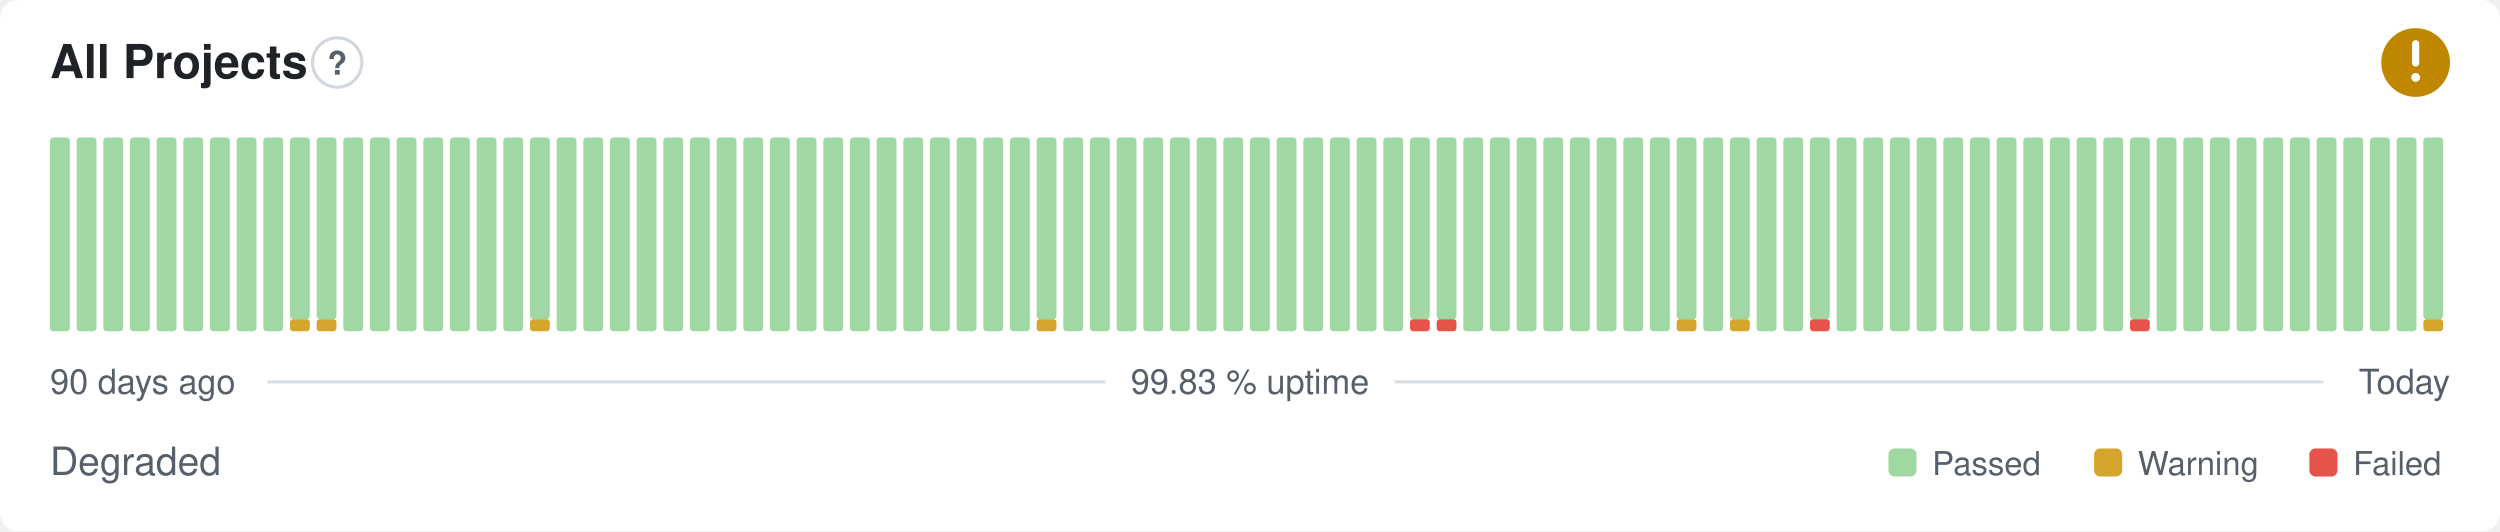
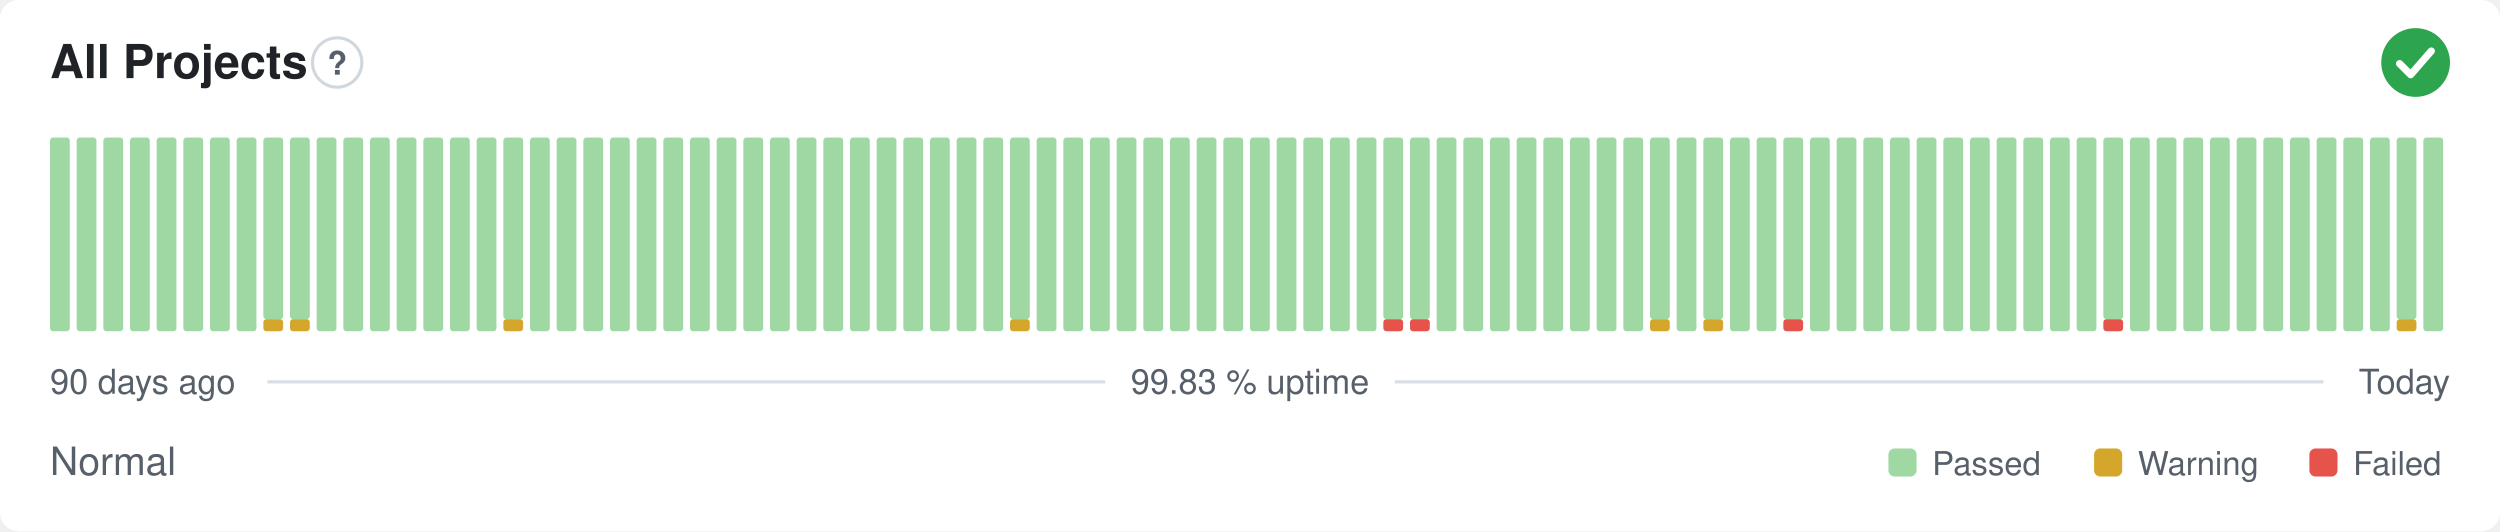
- <svg xmlns="http://www.w3.org/2000/svg" width="800" height="170" viewBox="0 0 800 170" role="img" aria-label="All Projects: Degraded, 99.83 % uptime over the last 90 days" font-family="-apple-system,BlinkMacSystemFont,'Segoe UI',Helvetica,Arial,sans-serif">
+ <svg xmlns="http://www.w3.org/2000/svg" width="800" height="170" viewBox="0 0 800 170" role="img" aria-label="All Projects: Normal, 99.83 % uptime over the last 90 days" font-family="-apple-system,BlinkMacSystemFont,'Segoe UI',Helvetica,Arial,sans-serif">
  <style>
    @media (prefers-color-scheme: dark) {
      .bg { fill: #0d1117 }
      .title { fill: #e6edf3 }
      .muted { fill: #8b949e }
      .hint { stroke: #30363d }
      .rule { stroke: #30363d }
      .nodata { fill: #21262d }
    }
  </style>
  <rect class="bg" width="800" height="170" rx="6" fill="#ffffff" />
  <text class="title" x="16" y="25" font-size="15" font-weight="600" fill="#1f2328">All Projects</text>
  <circle class="hint" cx="107.9" cy="20" r="7.9" fill="none" stroke="#d0d7de" stroke-width="1" />
  <text class="muted" x="107.9" y="23.9" text-anchor="middle" font-size="10.4" font-weight="700" fill="#57606a">?</text>
-   <circle cx="773" cy="20" r="11" fill="#bf8700" />
-   <path d="M773 14.01v6.11" fill="none" stroke="#fff" stroke-width="2.31" stroke-linecap="round" stroke-linejoin="round" />
-   <circle cx="773" cy="24.77" r="1.41" fill="#fff" />
+   <circle cx="773" cy="20" r="11" fill="#2da44e" />
+   <path d="M767.87 20.37l3.54 3.54 6.60 -7.58" fill="none" stroke="#fff" stroke-width="2.31" stroke-linecap="round" stroke-linejoin="round" />
  <rect x="16.00" y="44.00" width="6.33" height="62.00" rx="1" fill="#9fd8a3" />
  <rect x="24.53" y="44.00" width="6.33" height="62.00" rx="1" fill="#9fd8a3" />
  <rect x="33.07" y="44.00" width="6.33" height="62.00" rx="1" fill="#9fd8a3" />
  <rect x="41.60" y="44.00" width="6.33" height="62.00" rx="1" fill="#9fd8a3" />
  <rect x="50.13" y="44.00" width="6.33" height="62.00" rx="1" fill="#9fd8a3" />
  <rect x="58.67" y="44.00" width="6.33" height="62.00" rx="1" fill="#9fd8a3" />
  <rect x="67.20" y="44.00" width="6.33" height="62.00" rx="1" fill="#9fd8a3" />
  <rect x="75.73" y="44.00" width="6.33" height="62.00" rx="1" fill="#9fd8a3" />
-   <rect x="84.27" y="44.00" width="6.33" height="62.00" rx="1" fill="#9fd8a3" />
+   <rect x="84.27" y="102.13" width="6.33" height="3.88" rx="1" fill="#d4a72c" />
+   <rect x="84.27" y="44.00" width="6.33" height="58.13" rx="1" fill="#9fd8a3" />
  <rect x="92.80" y="102.13" width="6.33" height="3.88" rx="1" fill="#d4a72c" />
  <rect x="92.80" y="44.00" width="6.33" height="58.13" rx="1" fill="#9fd8a3" />
-   <rect x="101.33" y="102.13" width="6.33" height="3.88" rx="1" fill="#d4a72c" />
-   <rect x="101.33" y="44.00" width="6.33" height="58.13" rx="1" fill="#9fd8a3" />
+   <rect x="101.33" y="44.00" width="6.33" height="62.00" rx="1" fill="#9fd8a3" />
  <rect x="109.87" y="44.00" width="6.33" height="62.00" rx="1" fill="#9fd8a3" />
  <rect x="118.40" y="44.00" width="6.33" height="62.00" rx="1" fill="#9fd8a3" />
  <rect x="126.93" y="44.00" width="6.33" height="62.00" rx="1" fill="#9fd8a3" />
  <rect x="135.47" y="44.00" width="6.33" height="62.00" rx="1" fill="#9fd8a3" />
  <rect x="144.00" y="44.00" width="6.33" height="62.00" rx="1" fill="#9fd8a3" />
  <rect x="152.53" y="44.00" width="6.33" height="62.00" rx="1" fill="#9fd8a3" />
-   <rect x="161.07" y="44.00" width="6.33" height="62.00" rx="1" fill="#9fd8a3" />
-   <rect x="169.60" y="102.13" width="6.33" height="3.88" rx="1" fill="#d4a72c" />
-   <rect x="169.60" y="44.00" width="6.33" height="58.13" rx="1" fill="#9fd8a3" />
+   <rect x="161.07" y="102.13" width="6.33" height="3.88" rx="1" fill="#d4a72c" />
+   <rect x="161.07" y="44.00" width="6.33" height="58.13" rx="1" fill="#9fd8a3" />
+   <rect x="169.60" y="44.00" width="6.33" height="62.00" rx="1" fill="#9fd8a3" />
  <rect x="178.13" y="44.00" width="6.33" height="62.00" rx="1" fill="#9fd8a3" />
  <rect x="186.67" y="44.00" width="6.33" height="62.00" rx="1" fill="#9fd8a3" />
  <rect x="195.20" y="44.00" width="6.33" height="62.00" rx="1" fill="#9fd8a3" />
  <rect x="203.73" y="44.00" width="6.33" height="62.00" rx="1" fill="#9fd8a3" />
  <rect x="212.27" y="44.00" width="6.33" height="62.00" rx="1" fill="#9fd8a3" />
  <rect x="220.80" y="44.00" width="6.33" height="62.00" rx="1" fill="#9fd8a3" />
  <rect x="229.33" y="44.00" width="6.33" height="62.00" rx="1" fill="#9fd8a3" />
  <rect x="237.87" y="44.00" width="6.33" height="62.00" rx="1" fill="#9fd8a3" />
  <rect x="246.40" y="44.00" width="6.33" height="62.00" rx="1" fill="#9fd8a3" />
  <rect x="254.93" y="44.00" width="6.33" height="62.00" rx="1" fill="#9fd8a3" />
  <rect x="263.47" y="44.00" width="6.33" height="62.00" rx="1" fill="#9fd8a3" />
  <rect x="272.00" y="44.00" width="6.33" height="62.00" rx="1" fill="#9fd8a3" />
  <rect x="280.53" y="44.00" width="6.33" height="62.00" rx="1" fill="#9fd8a3" />
  <rect x="289.07" y="44.00" width="6.33" height="62.00" rx="1" fill="#9fd8a3" />
  <rect x="297.60" y="44.00" width="6.33" height="62.00" rx="1" fill="#9fd8a3" />
  <rect x="306.13" y="44.00" width="6.33" height="62.00" rx="1" fill="#9fd8a3" />
  <rect x="314.67" y="44.00" width="6.33" height="62.00" rx="1" fill="#9fd8a3" />
-   <rect x="323.20" y="44.00" width="6.33" height="62.00" rx="1" fill="#9fd8a3" />
-   <rect x="331.73" y="102.13" width="6.33" height="3.88" rx="1" fill="#d4a72c" />
-   <rect x="331.73" y="44.00" width="6.33" height="58.13" rx="1" fill="#9fd8a3" />
+   <rect x="323.20" y="102.13" width="6.33" height="3.88" rx="1" fill="#d4a72c" />
+   <rect x="323.20" y="44.00" width="6.33" height="58.13" rx="1" fill="#9fd8a3" />
+   <rect x="331.73" y="44.00" width="6.33" height="62.00" rx="1" fill="#9fd8a3" />
  <rect x="340.27" y="44.00" width="6.33" height="62.00" rx="1" fill="#9fd8a3" />
  <rect x="348.80" y="44.00" width="6.33" height="62.00" rx="1" fill="#9fd8a3" />
  <rect x="357.33" y="44.00" width="6.33" height="62.00" rx="1" fill="#9fd8a3" />
  <rect x="365.87" y="44.00" width="6.33" height="62.00" rx="1" fill="#9fd8a3" />
  <rect x="374.40" y="44.00" width="6.33" height="62.00" rx="1" fill="#9fd8a3" />
  <rect x="382.93" y="44.00" width="6.33" height="62.00" rx="1" fill="#9fd8a3" />
  <rect x="391.47" y="44.00" width="6.33" height="62.00" rx="1" fill="#9fd8a3" />
  <rect x="400.00" y="44.00" width="6.33" height="62.00" rx="1" fill="#9fd8a3" />
  <rect x="408.53" y="44.00" width="6.33" height="62.00" rx="1" fill="#9fd8a3" />
  <rect x="417.07" y="44.00" width="6.33" height="62.00" rx="1" fill="#9fd8a3" />
  <rect x="425.60" y="44.00" width="6.33" height="62.00" rx="1" fill="#9fd8a3" />
  <rect x="434.13" y="44.00" width="6.33" height="62.00" rx="1" fill="#9fd8a3" />
-   <rect x="442.67" y="44.00" width="6.33" height="62.00" rx="1" fill="#9fd8a3" />
+   <rect x="442.67" y="102.13" width="6.33" height="3.88" rx="1" fill="#e5534b" />
+   <rect x="442.67" y="44.00" width="6.33" height="58.13" rx="1" fill="#9fd8a3" />
  <rect x="451.20" y="102.13" width="6.33" height="3.88" rx="1" fill="#e5534b" />
  <rect x="451.20" y="44.00" width="6.33" height="58.13" rx="1" fill="#9fd8a3" />
-   <rect x="459.73" y="102.13" width="6.33" height="3.88" rx="1" fill="#e5534b" />
-   <rect x="459.73" y="44.00" width="6.33" height="58.13" rx="1" fill="#9fd8a3" />
+   <rect x="459.73" y="44.00" width="6.33" height="62.00" rx="1" fill="#9fd8a3" />
  <rect x="468.27" y="44.00" width="6.33" height="62.00" rx="1" fill="#9fd8a3" />
  <rect x="476.80" y="44.00" width="6.33" height="62.00" rx="1" fill="#9fd8a3" />
  <rect x="485.33" y="44.00" width="6.33" height="62.00" rx="1" fill="#9fd8a3" />
  <rect x="493.87" y="44.00" width="6.33" height="62.00" rx="1" fill="#9fd8a3" />
  <rect x="502.40" y="44.00" width="6.33" height="62.00" rx="1" fill="#9fd8a3" />
  <rect x="510.93" y="44.00" width="6.33" height="62.00" rx="1" fill="#9fd8a3" />
  <rect x="519.47" y="44.00" width="6.33" height="62.00" rx="1" fill="#9fd8a3" />
-   <rect x="528.00" y="44.00" width="6.33" height="62.00" rx="1" fill="#9fd8a3" />
-   <rect x="536.53" y="102.13" width="6.33" height="3.88" rx="1" fill="#d4a72c" />
-   <rect x="536.53" y="44.00" width="6.33" height="58.13" rx="1" fill="#9fd8a3" />
-   <rect x="545.07" y="44.00" width="6.33" height="62.00" rx="1" fill="#9fd8a3" />
-   <rect x="553.60" y="102.13" width="6.33" height="3.88" rx="1" fill="#d4a72c" />
-   <rect x="553.60" y="44.00" width="6.33" height="58.13" rx="1" fill="#9fd8a3" />
+   <rect x="528.00" y="102.13" width="6.33" height="3.88" rx="1" fill="#d4a72c" />
+   <rect x="528.00" y="44.00" width="6.33" height="58.13" rx="1" fill="#9fd8a3" />
+   <rect x="536.53" y="44.00" width="6.33" height="62.00" rx="1" fill="#9fd8a3" />
+   <rect x="545.07" y="102.13" width="6.33" height="3.88" rx="1" fill="#d4a72c" />
+   <rect x="545.07" y="44.00" width="6.33" height="58.13" rx="1" fill="#9fd8a3" />
+   <rect x="553.60" y="44.00" width="6.33" height="62.00" rx="1" fill="#9fd8a3" />
  <rect x="562.13" y="44.00" width="6.33" height="62.00" rx="1" fill="#9fd8a3" />
-   <rect x="570.67" y="44.00" width="6.33" height="62.00" rx="1" fill="#9fd8a3" />
-   <rect x="579.20" y="102.13" width="6.33" height="3.88" rx="1" fill="#e5534b" />
-   <rect x="579.20" y="44.00" width="6.33" height="58.13" rx="1" fill="#9fd8a3" />
+   <rect x="570.67" y="102.13" width="6.33" height="3.88" rx="1" fill="#e5534b" />
+   <rect x="570.67" y="44.00" width="6.33" height="58.13" rx="1" fill="#9fd8a3" />
+   <rect x="579.20" y="44.00" width="6.33" height="62.00" rx="1" fill="#9fd8a3" />
  <rect x="587.73" y="44.00" width="6.33" height="62.00" rx="1" fill="#9fd8a3" />
  <rect x="596.27" y="44.00" width="6.33" height="62.00" rx="1" fill="#9fd8a3" />
  <rect x="604.80" y="44.00" width="6.33" height="62.00" rx="1" fill="#9fd8a3" />
  <rect x="613.33" y="44.00" width="6.33" height="62.00" rx="1" fill="#9fd8a3" />
  <rect x="621.87" y="44.00" width="6.33" height="62.00" rx="1" fill="#9fd8a3" />
  <rect x="630.40" y="44.00" width="6.33" height="62.00" rx="1" fill="#9fd8a3" />
  <rect x="638.93" y="44.00" width="6.33" height="62.00" rx="1" fill="#9fd8a3" />
  <rect x="647.47" y="44.00" width="6.33" height="62.00" rx="1" fill="#9fd8a3" />
  <rect x="656.00" y="44.00" width="6.33" height="62.00" rx="1" fill="#9fd8a3" />
  <rect x="664.53" y="44.00" width="6.33" height="62.00" rx="1" fill="#9fd8a3" />
-   <rect x="673.07" y="44.00" width="6.33" height="62.00" rx="1" fill="#9fd8a3" />
-   <rect x="681.60" y="102.13" width="6.33" height="3.88" rx="1" fill="#e5534b" />
-   <rect x="681.60" y="44.00" width="6.33" height="58.13" rx="1" fill="#9fd8a3" />
+   <rect x="673.07" y="102.13" width="6.33" height="3.88" rx="1" fill="#e5534b" />
+   <rect x="673.07" y="44.00" width="6.33" height="58.13" rx="1" fill="#9fd8a3" />
+   <rect x="681.60" y="44.00" width="6.33" height="62.00" rx="1" fill="#9fd8a3" />
  <rect x="690.13" y="44.00" width="6.33" height="62.00" rx="1" fill="#9fd8a3" />
  <rect x="698.67" y="44.00" width="6.33" height="62.00" rx="1" fill="#9fd8a3" />
  <rect x="707.20" y="44.00" width="6.33" height="62.00" rx="1" fill="#9fd8a3" />
  <rect x="715.73" y="44.00" width="6.33" height="62.00" rx="1" fill="#9fd8a3" />
  <rect x="724.27" y="44.00" width="6.33" height="62.00" rx="1" fill="#9fd8a3" />
  <rect x="732.80" y="44.00" width="6.33" height="62.00" rx="1" fill="#9fd8a3" />
  <rect x="741.33" y="44.00" width="6.33" height="62.00" rx="1" fill="#9fd8a3" />
  <rect x="749.87" y="44.00" width="6.33" height="62.00" rx="1" fill="#9fd8a3" />
  <rect x="758.40" y="44.00" width="6.33" height="62.00" rx="1" fill="#9fd8a3" />
-   <rect x="766.93" y="44.00" width="6.33" height="62.00" rx="1" fill="#9fd8a3" />
-   <rect x="775.47" y="102.13" width="6.33" height="3.88" rx="1" fill="#d4a72c" />
-   <rect x="775.47" y="44.00" width="6.33" height="58.13" rx="1" fill="#9fd8a3" />
+   <rect x="766.93" y="102.13" width="6.33" height="3.88" rx="1" fill="#d4a72c" />
+   <rect x="766.93" y="44.00" width="6.33" height="58.13" rx="1" fill="#9fd8a3" />
+   <rect x="775.47" y="44.00" width="6.33" height="62.00" rx="1" fill="#9fd8a3" />
  <text class="muted" x="16" y="126" font-size="11" fill="#57606a">90 days ago</text>
  <text class="muted" x="400" y="126" text-anchor="middle" font-size="11" fill="#57606a">99.83 % uptime</text>
  <text class="muted" x="784" y="126" text-anchor="end" font-size="11" fill="#57606a">Today</text>
  <line class="rule" x1="85.6" y1="122.2" x2="353.7" y2="122.2" stroke="#d8dee4" stroke-width="1" />
  <line class="rule" x1="446.3" y1="122.2" x2="743.5" y2="122.2" stroke="#d8dee4" stroke-width="1" />
-   <text class="muted" x="16" y="152" font-size="12.5" fill="#57606a">Degraded</text>
+   <text class="muted" x="16" y="152" font-size="12.5" fill="#57606a">Normal</text>
  <rect x="604.3" y="143.5" width="9.0" height="9.0" rx="2" fill="#9fd8a3" />
  <text class="muted" x="618.3" y="152" font-size="10.5" fill="#57606a">Passed</text>
  <rect x="670.1" y="143.5" width="9.0" height="9.0" rx="2" fill="#d4a72c" />
  <text class="muted" x="684.1" y="152" font-size="10.5" fill="#57606a">Warning</text>
  <rect x="739.0" y="143.5" width="9.0" height="9.0" rx="2" fill="#e5534b" />
  <text class="muted" x="753.0" y="152" font-size="10.5" fill="#57606a">Failed</text>
</svg>
